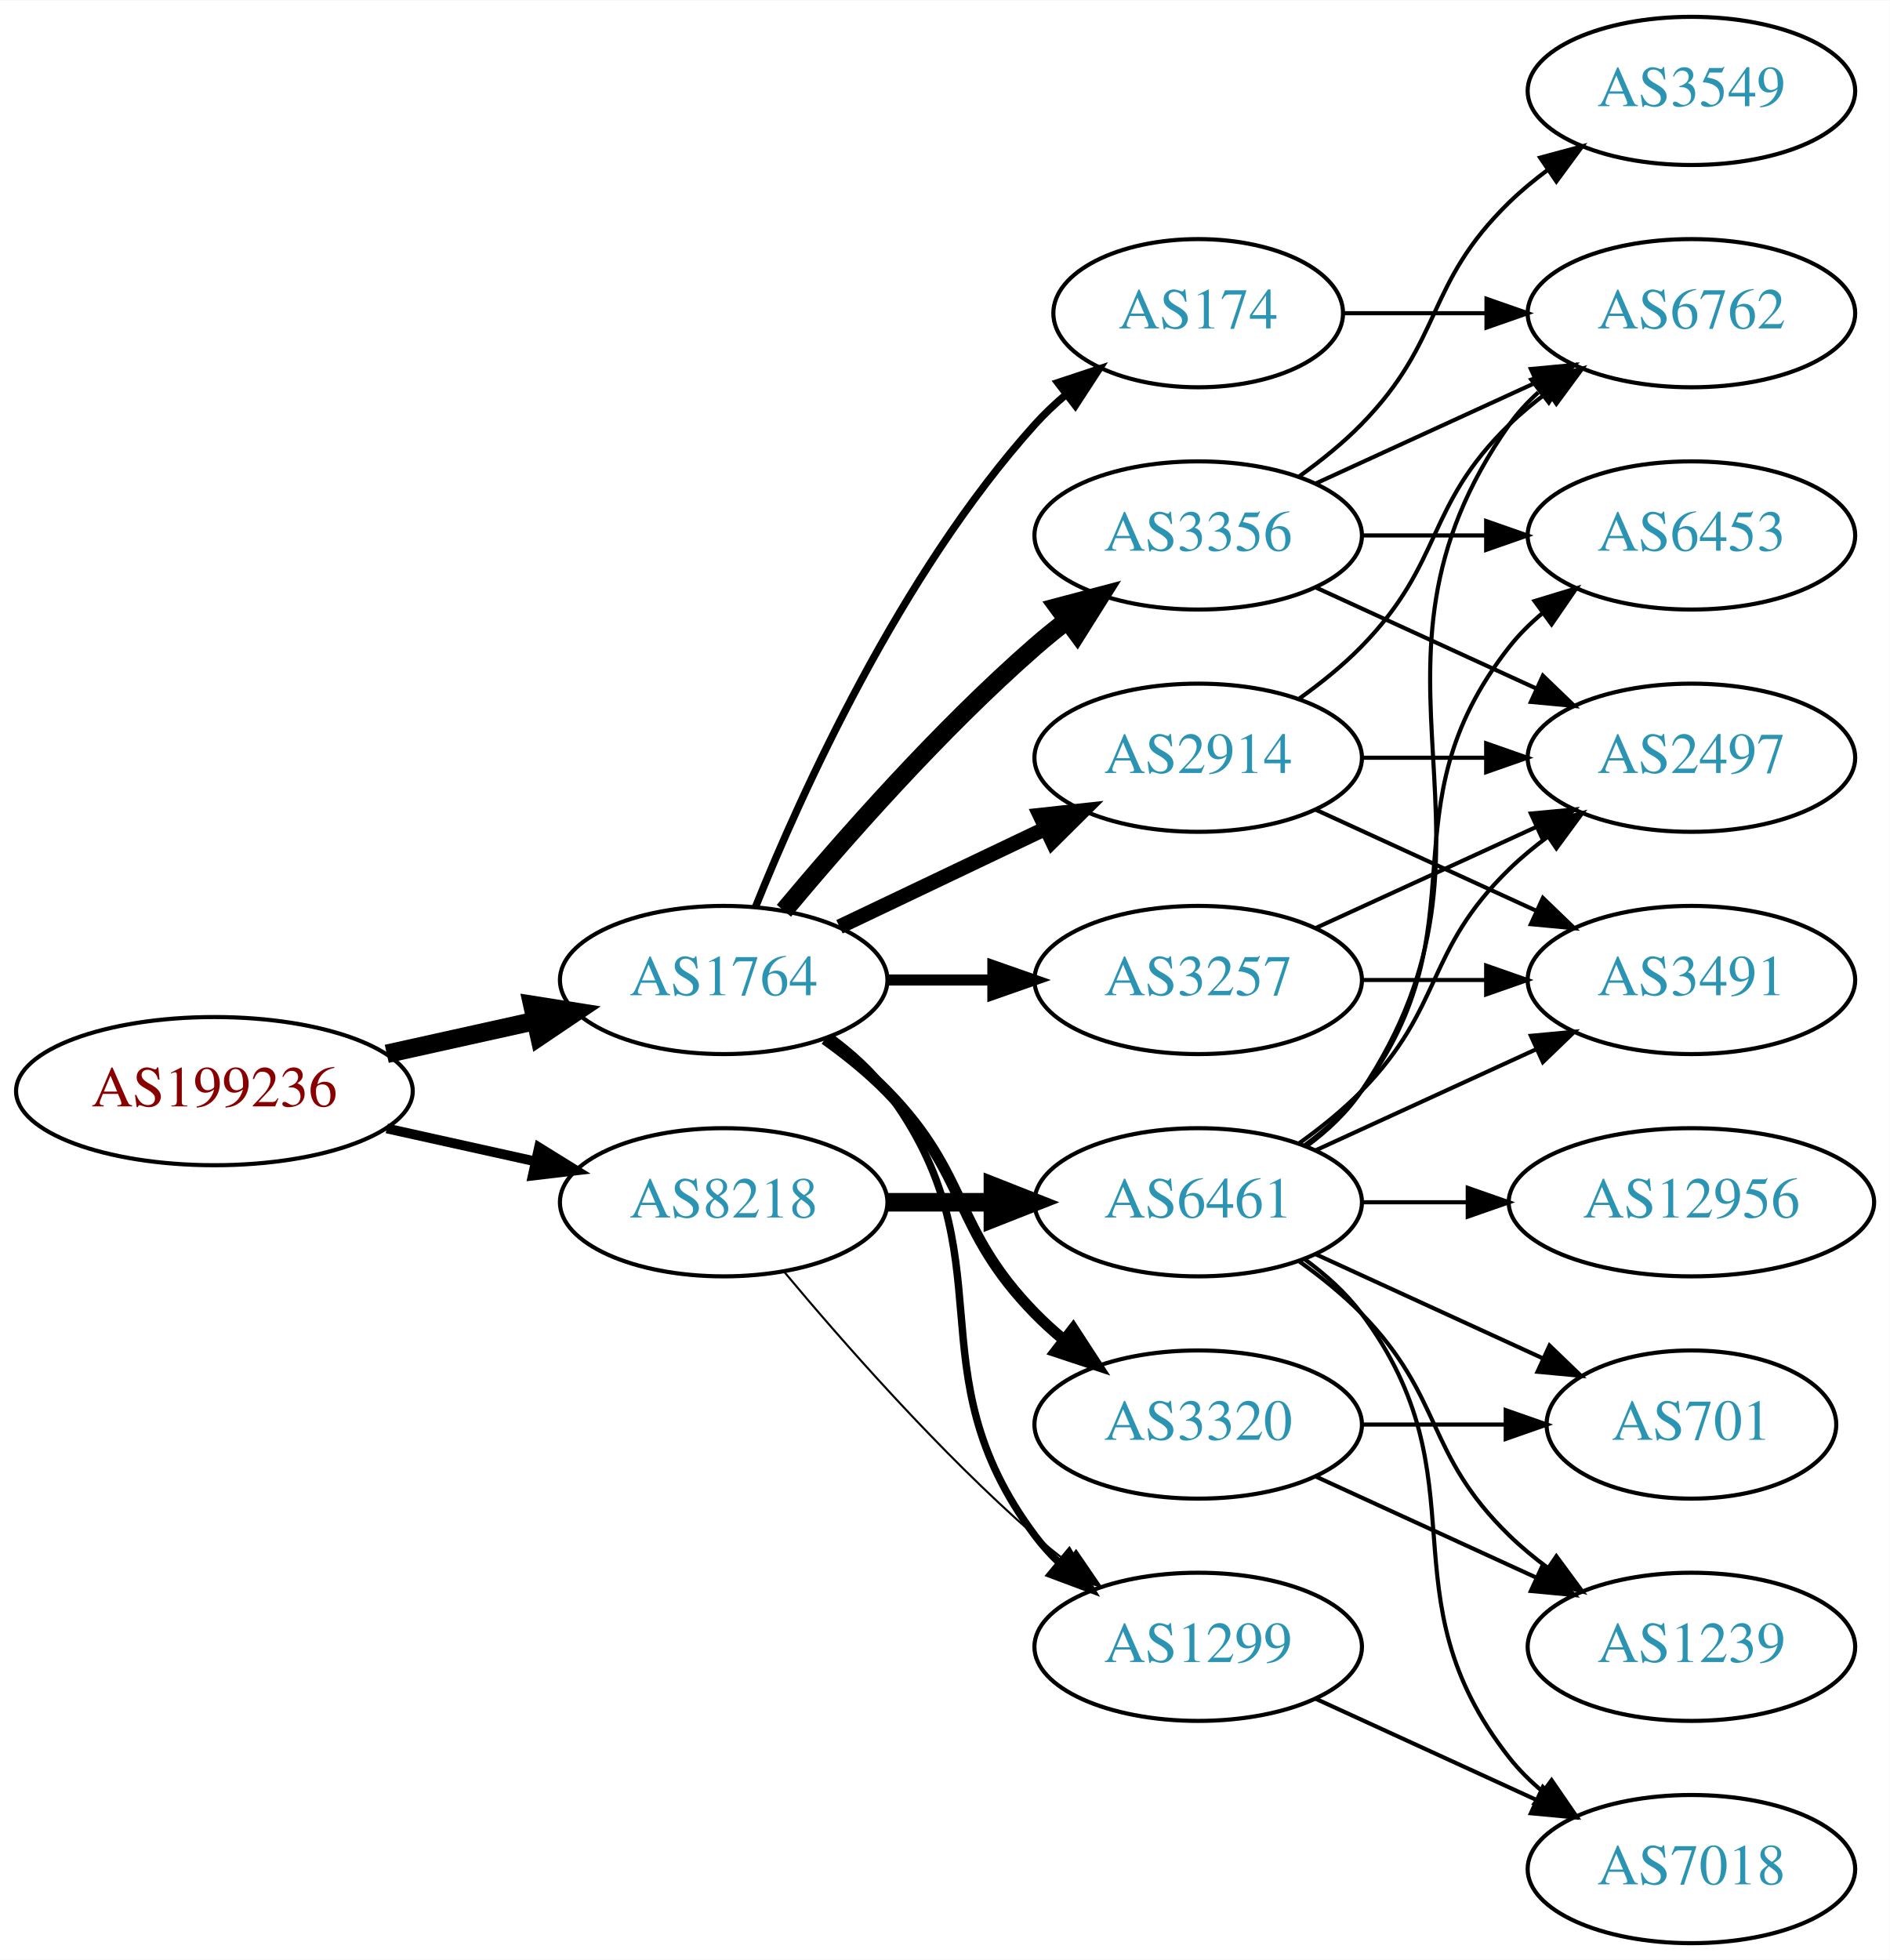
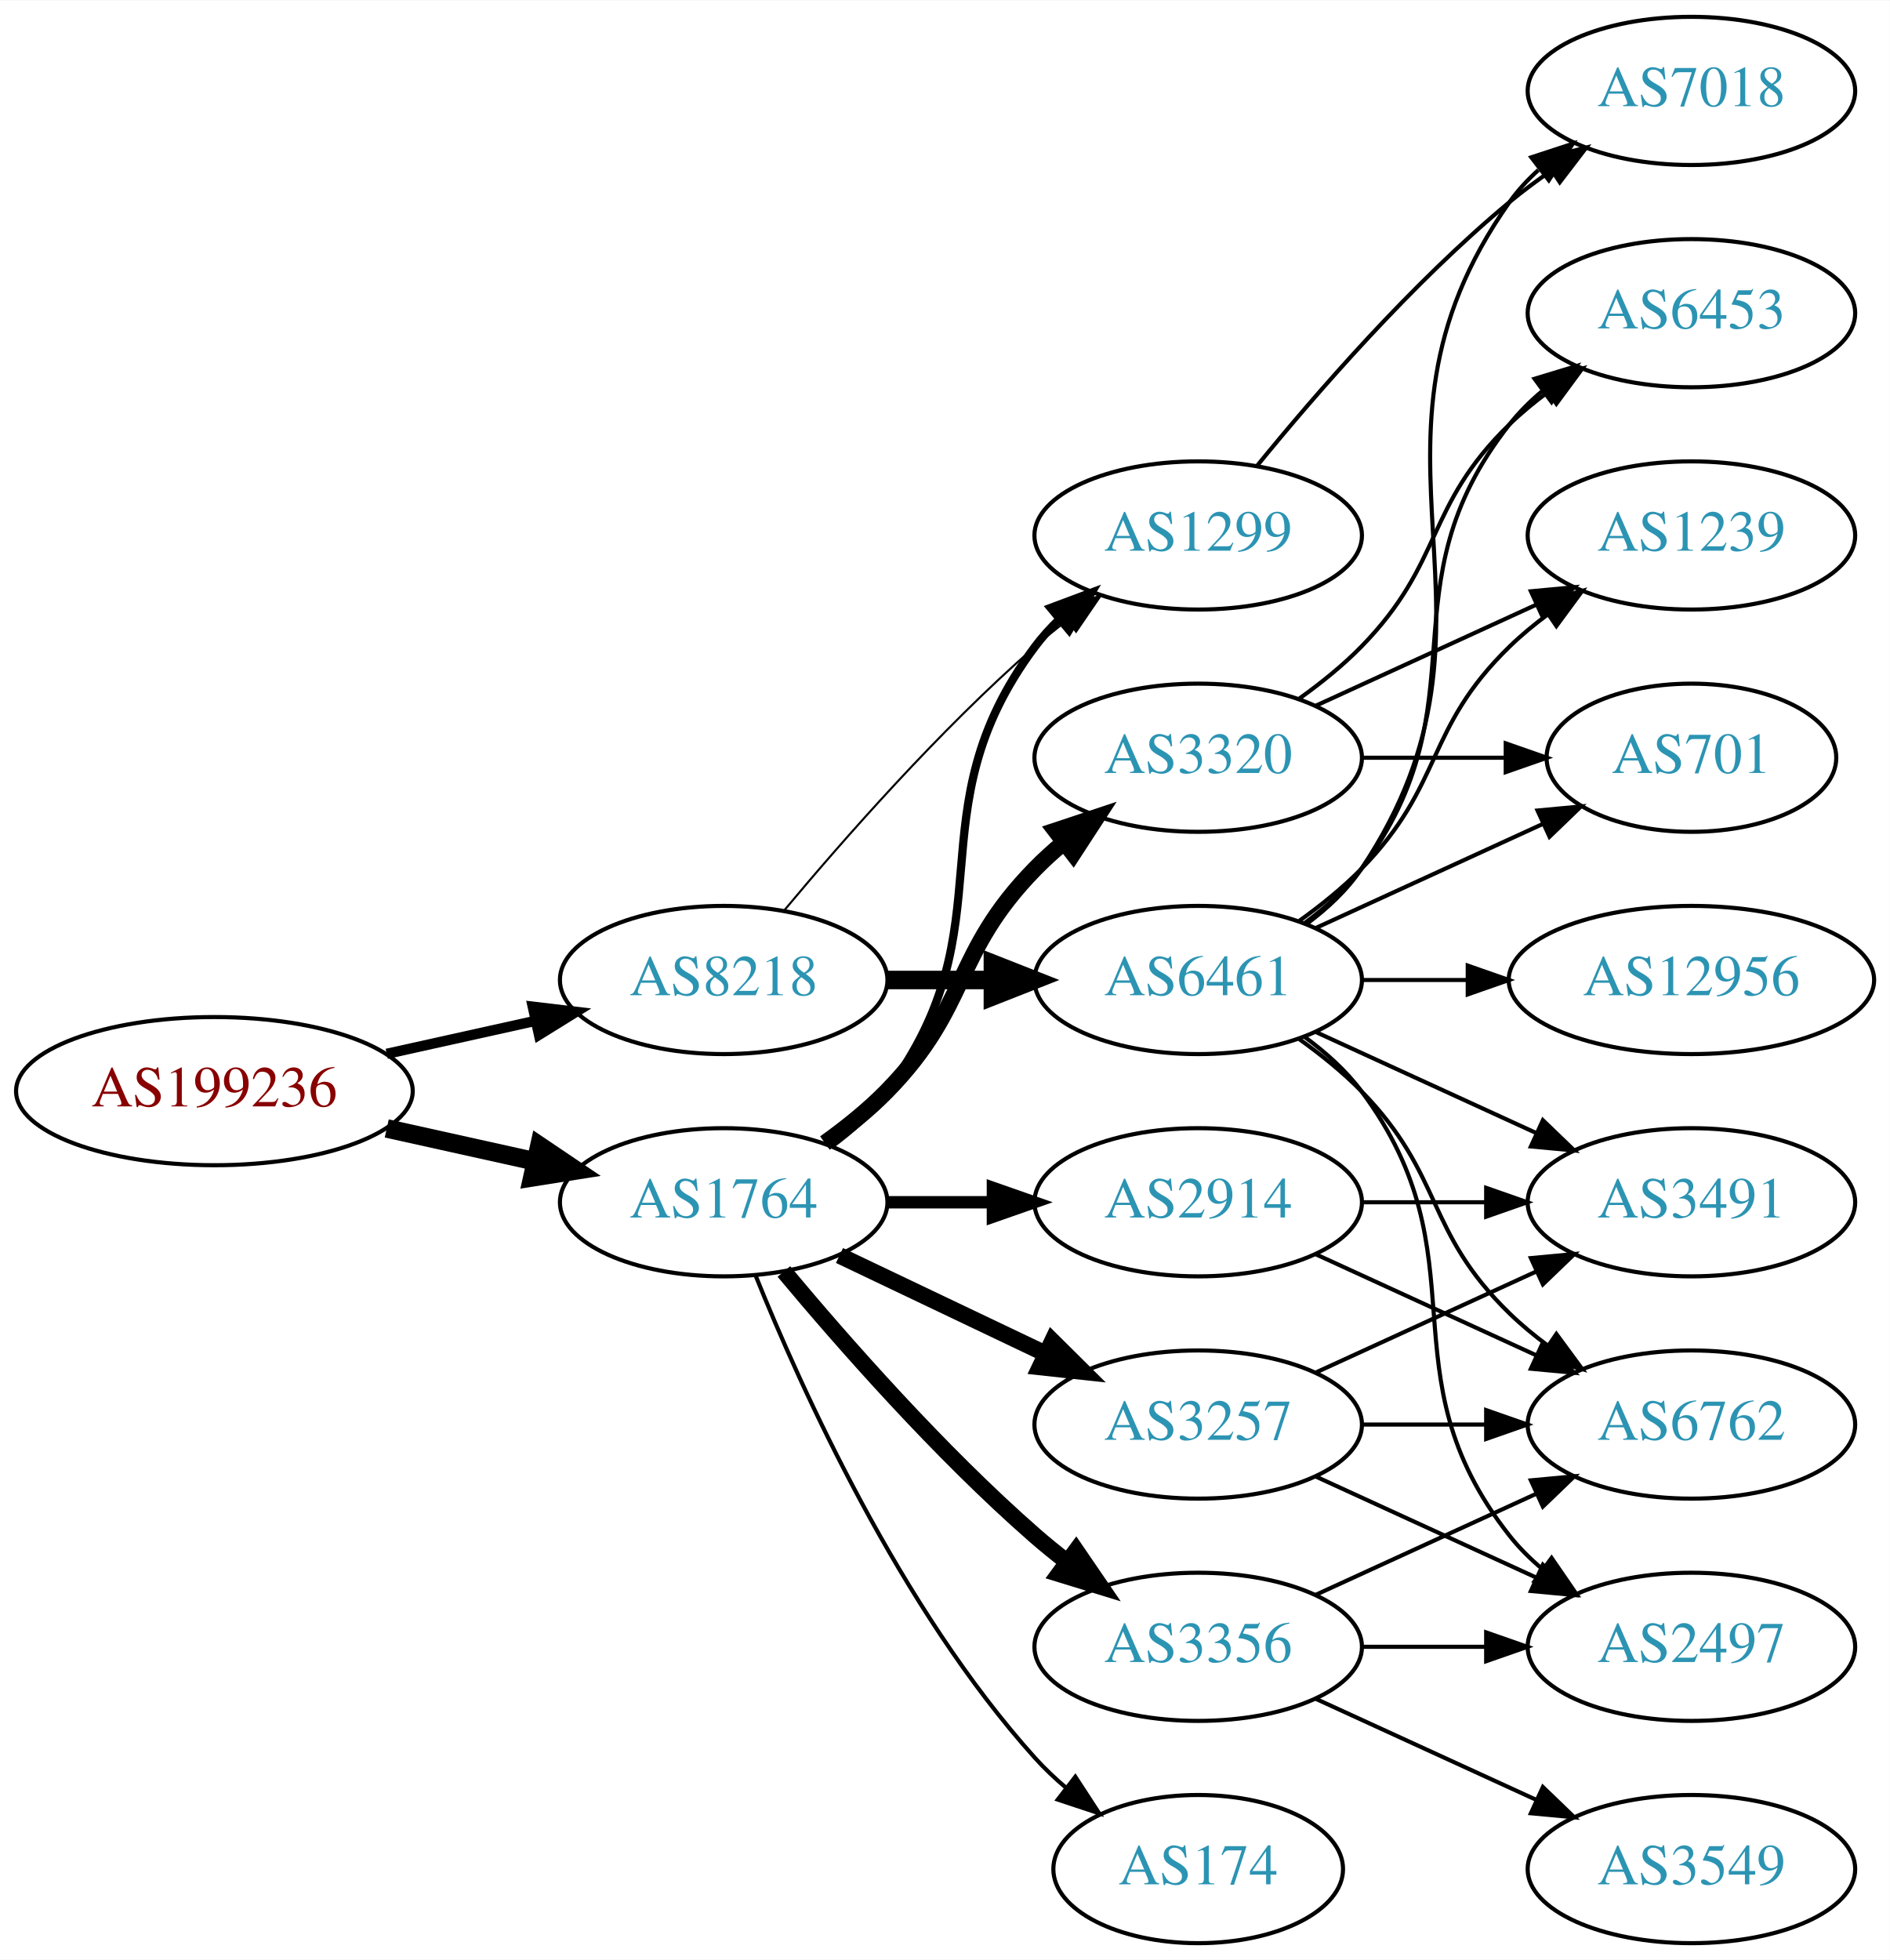
<svg xmlns="http://www.w3.org/2000/svg" xmlns:xlink="http://www.w3.org/1999/xlink" width="459pt" height="476pt" viewBox="0.00 0.00 459.17 476.00">
  <g id="graph0" class="graph" transform="scale(1 1) rotate(0) translate(4 472)">
    <polygon fill="white" stroke="none" points="-4,4 -4,-472 455.17,-472 455.17,4 -4,4" />
    <g id="node1" class="node">
      <g id="a_node1">
        <a xlink:href="/asn/199236" xlink:title="AS199236 ~ Emarsys eMarketing Systems AG [AT]">
          <ellipse fill="#ffffff" stroke="black" cx="48.096" cy="-207" rx="48.192" ry="18" />
          <text text-anchor="middle" x="48.096" y="-203.3" font-family="Times,serif" font-size="14.00" fill="#880000">AS199236</text>
        </a>
      </g>
    </g>
    <g id="node2" class="node">
      <g id="a_node2">
        <a xlink:href="/asn/1764" xlink:title="AS1764 ~ NEXTLAYER-AS [AT]">
-           <ellipse fill="#ffffff" stroke="black" cx="171.838" cy="-234" rx="39.794" ry="18" />
-           <text text-anchor="middle" x="171.838" y="-230.3" font-family="Times,serif" font-size="14.00" fill="#2c94b3">AS1764</text>
+           <ellipse fill="#ffffff" stroke="black" cx="171.838" cy="-180" rx="39.794" ry="18" />
+           <text text-anchor="middle" x="171.838" y="-176.3" font-family="Times,serif" font-size="14.00" fill="#2c94b3">AS1764</text>
        </a>
      </g>
    </g>
    <g id="edge1" class="edge">
-       <path fill="none" stroke="black" stroke-width="4.5" d="M89.973,-216.066C101.513,-218.625 114.132,-221.424 125.896,-224.033" />
-       <polygon fill="black" stroke="black" stroke-width="4.5" points="125.351,-227.945 135.967,-226.266 127.057,-220.257 125.351,-227.945" />
+       <path fill="none" stroke="black" stroke-width="4.5" d="M89.973,-197.934C101.513,-195.375 114.132,-192.576 125.896,-189.967" />
+       <polygon fill="black" stroke="black" stroke-width="4.5" points="127.057,-193.743 135.967,-187.734 125.351,-186.055 127.057,-193.743" />
    </g>
    <g id="node3" class="node">
      <g id="a_node3">
        <a xlink:href="/asn/8218" xlink:title="AS8218 ~ legacy Neotelecoms [FR]">
-           <ellipse fill="#ffffff" stroke="black" cx="171.838" cy="-180" rx="39.794" ry="18" />
-           <text text-anchor="middle" x="171.838" y="-176.3" font-family="Times,serif" font-size="14.00" fill="#2c94b3">AS8218</text>
+           <ellipse fill="#ffffff" stroke="black" cx="171.838" cy="-234" rx="39.794" ry="18" />
+           <text text-anchor="middle" x="171.838" y="-230.3" font-family="Times,serif" font-size="14.00" fill="#2c94b3">AS8218</text>
        </a>
      </g>
    </g>
    <g id="edge2" class="edge">
-       <path fill="none" stroke="black" stroke-width="2.368" d="M89.973,-197.934C101.513,-195.375 114.132,-192.576 125.896,-189.967" />
-       <polygon fill="black" stroke="black" stroke-width="2.368" points="126.962,-193.316 135.967,-187.734 125.446,-186.482 126.962,-193.316" />
+       <path fill="none" stroke="black" stroke-width="2.5" d="M89.973,-216.066C101.513,-218.625 114.132,-221.424 125.896,-224.033" />
+       <polygon fill="black" stroke="black" stroke-width="2.5" points="125.446,-227.518 135.967,-226.266 126.962,-220.684 125.446,-227.518" />
    </g>
    <g id="node4" class="node">
      <g id="a_node4">
-         <a xlink:href="/asn/174" xlink:title="AS174 ~ Cogent Communications [US]">
-           <ellipse fill="#ffffff" stroke="black" cx="287.131" cy="-396" rx="35.194" ry="18" />
-           <text text-anchor="middle" x="287.131" y="-392.3" font-family="Times,serif" font-size="14.00" fill="#2c94b3">AS174</text>
+         <a xlink:href="/asn/1299" xlink:title="AS1299 ~ Telia Carrier [EU]">
+           <ellipse fill="#ffffff" stroke="black" cx="287.131" cy="-342" rx="39.794" ry="18" />
+           <text text-anchor="middle" x="287.131" y="-338.3" font-family="Times,serif" font-size="14.00" fill="#2c94b3">AS1299</text>
        </a>
      </g>
    </g>
    <g id="edge3" class="edge">
-       <path fill="none" stroke="black" stroke-width="1.8" d="M179.586,-251.787C190.637,-279.243 214.69,-332.578 247.484,-369 249.8,-371.572 252.405,-374.03 255.14,-376.343" />
-       <polygon fill="black" stroke="black" stroke-width="1.8" points="253.006,-379.117 263.064,-382.448 257.279,-373.572 253.006,-379.117" />
+       <path fill="none" stroke="black" stroke-width="2" d="M197.769,-193.882C202.845,-197.611 207.763,-202.016 211.484,-207 241.756,-247.542 217.213,-274.458 247.484,-315 249.229,-317.336 251.236,-319.545 253.4,-321.617" />
+       <polygon fill="black" stroke="black" stroke-width="2" points="251.277,-324.405 261.2,-328.118 255.759,-319.027 251.277,-324.405" />
    </g>
    <g id="node5" class="node">
      <g id="a_node5">
-         <a xlink:href="/asn/1299" xlink:title="AS1299 ~ Telia Carrier [EU]">
+         <a xlink:href="/asn/3356" xlink:title="AS3356 ~ Level 3 Parent, LLC [US]">
          <ellipse fill="#ffffff" stroke="black" cx="287.131" cy="-72" rx="39.794" ry="18" />
-           <text text-anchor="middle" x="287.131" y="-68.3" font-family="Times,serif" font-size="14.00" fill="#2c94b3">AS1299</text>
+           <text text-anchor="middle" x="287.131" y="-68.3" font-family="Times,serif" font-size="14.00" fill="#2c94b3">AS3356</text>
        </a>
      </g>
    </g>
    <g id="edge4" class="edge">
-       <path fill="none" stroke="black" stroke-width="1.8" d="M197.769,-220.118C202.845,-216.389 207.763,-211.984 211.484,-207 241.756,-166.458 217.213,-139.542 247.484,-99 249.229,-96.664 251.236,-94.455 253.4,-92.383" />
-       <polygon fill="black" stroke="black" stroke-width="1.8" points="255.759,-94.973 261.2,-85.882 251.277,-89.595 255.759,-94.973" />
+       <path fill="none" stroke="black" stroke-width="4" d="M186.468,-163.183C200.751,-146.071 224.297,-119.255 247.484,-99 249.95,-96.846 252.589,-94.706 255.286,-92.628" />
+       <polygon fill="black" stroke="black" stroke-width="4" points="257.459,-95.375 263.44,-86.63 253.311,-89.736 257.459,-95.375" />
    </g>
    <g id="node6" class="node">
      <g id="a_node6">
-         <a xlink:href="/asn/3356" xlink:title="AS3356 ~ Level 3 Parent, LLC [US]">
-           <ellipse fill="#ffffff" stroke="black" cx="287.131" cy="-342" rx="39.794" ry="18" />
-           <text text-anchor="middle" x="287.131" y="-338.3" font-family="Times,serif" font-size="14.00" fill="#2c94b3">AS3356</text>
+         <a xlink:href="/asn/2914" xlink:title="AS2914 ~ NTT America, Inc. [US]">
+           <ellipse fill="#ffffff" stroke="black" cx="287.131" cy="-180" rx="39.794" ry="18" />
+           <text text-anchor="middle" x="287.131" y="-176.3" font-family="Times,serif" font-size="14.00" fill="#2c94b3">AS2914</text>
        </a>
      </g>
    </g>
    <g id="edge5" class="edge">
-       <path fill="none" stroke="black" stroke-width="4.5" d="M186.468,-250.817C200.751,-267.929 224.297,-294.745 247.484,-315 249.95,-317.154 252.589,-319.294 255.286,-321.372" />
-       <polygon fill="black" stroke="black" stroke-width="4.5" points="253.052,-324.616 263.44,-327.37 257.718,-318.273 253.052,-324.616" />
+       <path fill="none" stroke="black" stroke-width="3" d="M211.51,-180C219.713,-180 228.477,-180 237.009,-180" />
+       <polygon fill="black" stroke="black" stroke-width="3" points="237.248,-183.5 247.248,-180 237.248,-176.5 237.248,-183.5" />
    </g>
    <g id="node7" class="node">
      <g id="a_node7">
-         <a xlink:href="/asn/3257" xlink:title="AS3257 ~ GTT [DE]">
-           <ellipse fill="#ffffff" stroke="black" cx="287.131" cy="-234" rx="39.794" ry="18" />
-           <text text-anchor="middle" x="287.131" y="-230.3" font-family="Times,serif" font-size="14.00" fill="#2c94b3">AS3257</text>
+         <a xlink:href="/asn/3320" xlink:title="AS3320 ~ DTAG [DE]">
+           <ellipse fill="#ffffff" stroke="black" cx="287.131" cy="-288" rx="39.794" ry="18" />
+           <text text-anchor="middle" x="287.131" y="-284.3" font-family="Times,serif" font-size="14.00" fill="#2c94b3">AS3320</text>
        </a>
      </g>
    </g>
    <g id="edge6" class="edge">
-       <path fill="none" stroke="black" stroke-width="2.7" d="M211.51,-234C219.713,-234 228.477,-234 237.009,-234" />
-       <polygon fill="black" stroke="black" stroke-width="2.7" points="237.248,-237.5 247.248,-234 237.248,-230.5 237.248,-237.5" />
+       <path fill="none" stroke="black" stroke-width="4" d="M196.432,-194.389C201.688,-198.148 207.02,-202.437 211.484,-207 231.657,-227.617 227.312,-240.383 247.484,-261 249.577,-263.139 251.861,-265.218 254.237,-267.21" />
+       <polygon fill="black" stroke="black" stroke-width="4" points="252.481,-270.275 262.537,-273.611 256.756,-264.732 252.481,-270.275" />
    </g>
    <g id="node8" class="node">
      <g id="a_node8">
-         <a xlink:href="/asn/2914" xlink:title="AS2914 ~ NTT America, Inc. [US]">
-           <ellipse fill="#ffffff" stroke="black" cx="287.131" cy="-288" rx="39.794" ry="18" />
-           <text text-anchor="middle" x="287.131" y="-284.3" font-family="Times,serif" font-size="14.00" fill="#2c94b3">AS2914</text>
+         <a xlink:href="/asn/3257" xlink:title="AS3257 ~ GTT [DE]">
+           <ellipse fill="#ffffff" stroke="black" cx="287.131" cy="-126" rx="39.794" ry="18" />
+           <text text-anchor="middle" x="287.131" y="-122.3" font-family="Times,serif" font-size="14.00" fill="#2c94b3">AS3257</text>
        </a>
      </g>
    </g>
    <g id="edge7" class="edge">
-       <path fill="none" stroke="black" stroke-width="3.6" d="M199.974,-246.934C214.968,-254.081 233.789,-263.052 250.013,-270.785" />
-       <polygon fill="black" stroke="black" stroke-width="3.6" points="248.683,-274.028 259.216,-275.171 251.695,-267.709 248.683,-274.028" />
+       <path fill="none" stroke="black" stroke-width="4" d="M199.974,-167.066C214.968,-159.919 233.789,-150.948 250.013,-143.215" />
+       <polygon fill="black" stroke="black" stroke-width="4" points="251.695,-146.291 259.216,-138.829 248.683,-139.972 251.695,-146.291" />
    </g>
    <g id="node9" class="node">
      <g id="a_node9">
-         <a xlink:href="/asn/3320" xlink:title="AS3320 ~ DTAG [DE]">
-           <ellipse fill="#ffffff" stroke="black" cx="287.131" cy="-126" rx="39.794" ry="18" />
-           <text text-anchor="middle" x="287.131" y="-122.3" font-family="Times,serif" font-size="14.00" fill="#2c94b3">AS3320</text>
+         <a xlink:href="/asn/174" xlink:title="AS174 ~ Cogent Communications [US]">
+           <ellipse fill="#ffffff" stroke="black" cx="287.131" cy="-18" rx="35.194" ry="18" />
+           <text text-anchor="middle" x="287.131" y="-14.3" font-family="Times,serif" font-size="14.00" fill="#2c94b3">AS174</text>
        </a>
      </g>
    </g>
    <g id="edge8" class="edge">
-       <path fill="none" stroke="black" stroke-width="2.7" d="M196.432,-219.611C201.688,-215.852 207.02,-211.563 211.484,-207 231.657,-186.383 227.312,-173.617 247.484,-153 249.577,-150.861 251.861,-148.782 254.237,-146.79" />
-       <polygon fill="black" stroke="black" stroke-width="2.7" points="256.756,-149.268 262.537,-140.389 252.481,-143.725 256.756,-149.268" />
-     </g>
-     <g id="edge23" class="edge">
-       <path fill="none" stroke="black" stroke-width="0.5" d="M186.468,-163.183C200.751,-146.071 224.297,-119.255 247.484,-99 249.95,-96.846 252.589,-94.706 255.286,-92.628" />
-       <polygon fill="black" stroke="black" stroke-width="0.5" points="257.459,-95.375 263.44,-86.63 253.311,-89.736 257.459,-95.375" />
+       <path fill="none" stroke="black" d="M179.586,-162.213C190.637,-134.757 214.69,-81.422 247.484,-45 249.8,-42.428 252.405,-39.969 255.14,-37.657" />
+       <polygon fill="black" stroke="black" points="257.279,-40.428 263.064,-31.552 253.006,-34.883 257.279,-40.428" />
+     </g>
+     <g id="edge22" class="edge">
+       <path fill="none" stroke="black" stroke-width="0.5" d="M186.468,-250.817C200.751,-267.929 224.297,-294.745 247.484,-315 249.95,-317.154 252.589,-319.294 255.286,-321.372" />
+       <polygon fill="black" stroke="black" stroke-width="0.5" points="253.311,-324.264 263.44,-327.37 257.459,-318.625 253.311,-324.264" />
    </g>
    <g id="node18" class="node">
      <g id="a_node18">
        <a xlink:href="/asn/6461" xlink:title="AS6461 ~ Zayo Bandwidth [US]">
-           <ellipse fill="#ffffff" stroke="black" cx="287.131" cy="-180" rx="39.794" ry="18" />
-           <text text-anchor="middle" x="287.131" y="-176.3" font-family="Times,serif" font-size="14.00" fill="#2c94b3">AS6461</text>
-         </a>
-       </g>
-     </g>
-     <g id="edge22" class="edge">
-       <path fill="none" stroke="black" stroke-width="4.5" d="M211.51,-180C219.713,-180 228.477,-180 237.009,-180" />
-       <polygon fill="black" stroke="black" stroke-width="4.5" points="237.248,-183.938 247.248,-180 237.248,-176.063 237.248,-183.938" />
+           <ellipse fill="#ffffff" stroke="black" cx="287.131" cy="-234" rx="39.794" ry="18" />
+           <text text-anchor="middle" x="287.131" y="-230.3" font-family="Times,serif" font-size="14.00" fill="#2c94b3">AS6461</text>
+         </a>
+       </g>
+     </g>
+     <g id="edge21" class="edge">
+       <path fill="none" stroke="black" stroke-width="4.5" d="M211.51,-234C219.713,-234 228.477,-234 237.009,-234" />
+       <polygon fill="black" stroke="black" stroke-width="4.5" points="237.248,-237.938 247.248,-234 237.248,-230.063 237.248,-237.938" />
+     </g>
+     <g id="node17" class="node">
+       <g id="a_node17">
+         <a xlink:href="/asn/7018" xlink:title="AS7018 ~ AT&amp;T Services, Inc. [US]">
+           <ellipse fill="#ffffff" stroke="black" cx="406.973" cy="-450" rx="39.794" ry="18" />
+           <text text-anchor="middle" x="406.973" y="-446.3" font-family="Times,serif" font-size="14.00" fill="#2c94b3">AS7018</text>
+         </a>
+       </g>
+     </g>
+     <g id="edge20" class="edge">
+       <path fill="none" stroke="black" d="M301.55,-359.065C315.665,-376.375 339.079,-403.345 362.777,-423 365.994,-425.668 369.494,-428.27 373.065,-430.741" />
+       <polygon fill="black" stroke="black" points="371.143,-433.666 381.421,-436.236 374.988,-427.817 371.143,-433.666" />
+     </g>
+     <g id="node10" class="node">
+       <g id="a_node10">
+         <a xlink:href="/asn/6762" xlink:title="AS6762 ~ TELECOM ITALIA SPARKLE S.p.A. [IT]">
+           <ellipse fill="#ffffff" stroke="black" cx="406.973" cy="-126" rx="39.794" ry="18" />
+           <text text-anchor="middle" x="406.973" y="-122.3" font-family="Times,serif" font-size="14.00" fill="#2c94b3">AS6762</text>
+         </a>
+       </g>
+     </g>
+     <g id="edge9" class="edge">
+       <path fill="none" stroke="black" d="M315.76,-84.661C331.717,-91.973 351.987,-101.261 369.27,-109.181" />
+       <polygon fill="black" stroke="black" points="367.969,-112.435 378.518,-113.419 370.885,-106.071 367.969,-112.435" />
+     </g>
+     <g id="node11" class="node">
+       <g id="a_node11">
+         <a xlink:href="/asn/2497" xlink:title="AS2497 ~ Internet Initiative Japan Inc. [JP]">
+           <ellipse fill="#ffffff" stroke="black" cx="406.973" cy="-72" rx="39.794" ry="18" />
+           <text text-anchor="middle" x="406.973" y="-68.3" font-family="Times,serif" font-size="14.00" fill="#2c94b3">AS2497</text>
+         </a>
+       </g>
+     </g>
+     <g id="edge10" class="edge">
+       <path fill="none" stroke="black" d="M327.044,-72C336.597,-72 346.947,-72 356.909,-72" />
+       <polygon fill="black" stroke="black" points="357.102,-75.5 367.102,-72 357.102,-68.5 357.102,-75.5" />
+     </g>
+     <g id="node12" class="node">
+       <g id="a_node12">
+         <a xlink:href="/asn/3549" xlink:title="AS3549 ~ Level 3 Parent, LLC [US]">
+           <ellipse fill="#ffffff" stroke="black" cx="406.973" cy="-18" rx="39.794" ry="18" />
+           <text text-anchor="middle" x="406.973" y="-14.3" font-family="Times,serif" font-size="14.00" fill="#2c94b3">AS3549</text>
+         </a>
+       </g>
+     </g>
+     <g id="edge11" class="edge">
+       <path fill="none" stroke="black" d="M315.76,-59.339C331.717,-52.027 351.987,-42.739 369.27,-34.819" />
+       <polygon fill="black" stroke="black" points="370.885,-37.929 378.518,-30.581 367.969,-31.565 370.885,-37.929" />
+     </g>
+     <g id="edge19" class="edge">
+       <path fill="none" stroke="black" d="M315.76,-167.339C331.717,-160.027 351.987,-150.739 369.27,-142.819" />
+       <polygon fill="black" stroke="black" points="370.885,-145.929 378.518,-138.581 367.969,-139.565 370.885,-145.929" />
+     </g>
+     <g id="node16" class="node">
+       <g id="a_node16">
+         <a xlink:href="/asn/3491" xlink:title="AS3491 ~ PCCW Global, Inc. [US]">
+           <ellipse fill="#ffffff" stroke="black" cx="406.973" cy="-180" rx="39.794" ry="18" />
+           <text text-anchor="middle" x="406.973" y="-176.3" font-family="Times,serif" font-size="14.00" fill="#2c94b3">AS3491</text>
+         </a>
+       </g>
+     </g>
+     <g id="edge18" class="edge">
+       <path fill="none" stroke="black" d="M327.044,-180C336.597,-180 346.947,-180 356.909,-180" />
+       <polygon fill="black" stroke="black" points="357.102,-183.5 367.102,-180 357.102,-176.5 357.102,-183.5" />
    </g>
    <g id="node13" class="node">
      <g id="a_node13">
-         <a xlink:href="/asn/6762" xlink:title="AS6762 ~ TELECOM ITALIA SPARKLE S.p.A. [IT]">
-           <ellipse fill="#ffffff" stroke="black" cx="406.973" cy="-396" rx="39.794" ry="18" />
-           <text text-anchor="middle" x="406.973" y="-392.3" font-family="Times,serif" font-size="14.00" fill="#2c94b3">AS6762</text>
-         </a>
-       </g>
-     </g>
-     <g id="edge21" class="edge">
-       <path fill="none" stroke="black" d="M322.533,-396C333.357,-396 345.524,-396 357.151,-396" />
-       <polygon fill="black" stroke="black" points="357.182,-399.5 367.182,-396 357.182,-392.5 357.182,-399.5" />
+         <a xlink:href="/asn/1239" xlink:title="AS1239 ~ Sprint [US]">
+           <ellipse fill="#ffffff" stroke="black" cx="406.973" cy="-342" rx="39.794" ry="18" />
+           <text text-anchor="middle" x="406.973" y="-338.3" font-family="Times,serif" font-size="14.00" fill="#2c94b3">AS1239</text>
+         </a>
+       </g>
+     </g>
+     <g id="edge12" class="edge">
+       <path fill="none" stroke="black" d="M315.76,-300.661C331.717,-307.973 351.987,-317.261 369.27,-325.181" />
+       <polygon fill="black" stroke="black" points="367.969,-328.435 378.518,-329.419 370.885,-322.071 367.969,-328.435" />
    </g>
    <g id="node14" class="node">
      <g id="a_node14">
-         <a xlink:href="/asn/7018" xlink:title="AS7018 ~ AT&amp;T Services, Inc. [US]">
-           <ellipse fill="#ffffff" stroke="black" cx="406.973" cy="-18" rx="39.794" ry="18" />
-           <text text-anchor="middle" x="406.973" y="-14.3" font-family="Times,serif" font-size="14.00" fill="#2c94b3">AS7018</text>
+         <a xlink:href="/asn/701" xlink:title="AS701 ~ UUNET [US]">
+           <ellipse fill="#ffffff" stroke="black" cx="406.973" cy="-288" rx="35.194" ry="18" />
+           <text text-anchor="middle" x="406.973" y="-284.3" font-family="Times,serif" font-size="14.00" fill="#2c94b3">AS701</text>
        </a>
      </g>
    </g>
    <g id="edge13" class="edge">
-       <path fill="none" stroke="black" d="M315.76,-59.339C331.717,-52.027 351.987,-42.739 369.27,-34.819" />
-       <polygon fill="black" stroke="black" points="370.885,-37.929 378.518,-30.581 367.969,-31.565 370.885,-37.929" />
-     </g>
-     <g id="node10" class="node">
-       <g id="a_node10">
-         <a xlink:href="/asn/3549" xlink:title="AS3549 ~ Level 3 Parent, LLC [US]">
-           <ellipse fill="#ffffff" stroke="black" cx="406.973" cy="-450" rx="39.794" ry="18" />
-           <text text-anchor="middle" x="406.973" y="-446.3" font-family="Times,serif" font-size="14.00" fill="#2c94b3">AS3549</text>
-         </a>
-       </g>
-     </g>
-     <g id="edge9" class="edge">
-       <path fill="none" stroke="black" d="M311.725,-356.389C316.981,-360.148 322.313,-364.437 326.777,-369 346.95,-389.617 342.084,-402.906 362.777,-423 365.623,-425.763 368.796,-428.386 372.096,-430.834" />
-       <polygon fill="black" stroke="black" points="370.213,-433.786 380.444,-436.538 374.162,-428.006 370.213,-433.786" />
-     </g>
-     <g id="node11" class="node">
-       <g id="a_node11">
-         <a xlink:href="/asn/6453" xlink:title="AS6453 ~ TATA COMMUNICATIONS (AMERICA) INC [US]">
-           <ellipse fill="#ffffff" stroke="black" cx="406.973" cy="-342" rx="39.794" ry="18" />
-           <text text-anchor="middle" x="406.973" y="-338.3" font-family="Times,serif" font-size="14.00" fill="#2c94b3">AS6453</text>
-         </a>
-       </g>
-     </g>
-     <g id="edge10" class="edge">
-       <path fill="none" stroke="black" d="M327.044,-342C336.597,-342 346.947,-342 356.909,-342" />
-       <polygon fill="black" stroke="black" points="357.102,-345.5 367.102,-342 357.102,-338.5 357.102,-345.5" />
-     </g>
-     <g id="node12" class="node">
-       <g id="a_node12">
-         <a xlink:href="/asn/2497" xlink:title="AS2497 ~ Internet Initiative Japan Inc. [JP]">
-           <ellipse fill="#ffffff" stroke="black" cx="406.973" cy="-288" rx="39.794" ry="18" />
-           <text text-anchor="middle" x="406.973" y="-284.3" font-family="Times,serif" font-size="14.00" fill="#2c94b3">AS2497</text>
-         </a>
-       </g>
-     </g>
-     <g id="edge11" class="edge">
-       <path fill="none" stroke="black" d="M315.76,-329.339C331.717,-322.027 351.987,-312.739 369.27,-304.819" />
-       <polygon fill="black" stroke="black" points="370.885,-307.929 378.518,-300.581 367.969,-301.565 370.885,-307.929" />
-     </g>
-     <g id="edge12" class="edge">
-       <path fill="none" stroke="black" d="M315.76,-354.661C331.717,-361.973 351.987,-371.261 369.27,-379.181" />
-       <polygon fill="black" stroke="black" points="367.969,-382.435 378.518,-383.419 370.885,-376.071 367.969,-382.435" />
-     </g>
-     <g id="edge15" class="edge">
-       <path fill="none" stroke="black" d="M315.76,-246.661C331.717,-253.973 351.987,-263.261 369.27,-271.181" />
-       <polygon fill="black" stroke="black" points="367.969,-274.435 378.518,-275.419 370.885,-268.071 367.969,-274.435" />
+       <path fill="none" stroke="black" d="M327.044,-288C338.13,-288 350.29,-288 361.672,-288" />
+       <polygon fill="black" stroke="black" points="361.854,-291.5 371.854,-288 361.854,-284.5 361.854,-291.5" />
    </g>
    <g id="node15" class="node">
      <g id="a_node15">
-         <a xlink:href="/asn/3491" xlink:title="AS3491 ~ PCCW Global, Inc. [US]">
-           <ellipse fill="#ffffff" stroke="black" cx="406.973" cy="-234" rx="39.794" ry="18" />
-           <text text-anchor="middle" x="406.973" y="-230.3" font-family="Times,serif" font-size="14.00" fill="#2c94b3">AS3491</text>
+         <a xlink:href="/asn/6453" xlink:title="AS6453 ~ TATA COMMUNICATIONS (AMERICA) INC [US]">
+           <ellipse fill="#ffffff" stroke="black" cx="406.973" cy="-396" rx="39.794" ry="18" />
+           <text text-anchor="middle" x="406.973" y="-392.3" font-family="Times,serif" font-size="14.00" fill="#2c94b3">AS6453</text>
        </a>
      </g>
    </g>
    <g id="edge14" class="edge">
-       <path fill="none" stroke="black" d="M327.044,-234C336.597,-234 346.947,-234 356.909,-234" />
-       <polygon fill="black" stroke="black" points="357.102,-237.5 367.102,-234 357.102,-230.5 357.102,-237.5" />
-     </g>
-     <g id="edge18" class="edge">
-       <path fill="none" stroke="black" d="M327.044,-288C336.597,-288 346.947,-288 356.909,-288" />
-       <polygon fill="black" stroke="black" points="357.102,-291.5 367.102,-288 357.102,-284.5 357.102,-291.5" />
-     </g>
-     <g id="edge20" class="edge">
      <path fill="none" stroke="black" d="M311.725,-302.389C316.981,-306.148 322.313,-310.437 326.777,-315 346.95,-335.617 342.084,-348.906 362.777,-369 365.623,-371.763 368.796,-374.386 372.096,-376.834" />
      <polygon fill="black" stroke="black" points="370.213,-379.786 380.444,-382.538 374.162,-374.006 370.213,-379.786" />
    </g>
-     <g id="edge19" class="edge">
-       <path fill="none" stroke="black" d="M315.76,-275.339C331.717,-268.027 351.987,-258.739 369.27,-250.819" />
-       <polygon fill="black" stroke="black" points="370.885,-253.929 378.518,-246.581 367.969,-247.565 370.885,-253.929" />
-     </g>
-     <g id="node16" class="node">
-       <g id="a_node16">
-         <a xlink:href="/asn/1239" xlink:title="AS1239 ~ Sprint [US]">
-           <ellipse fill="#ffffff" stroke="black" cx="406.973" cy="-72" rx="39.794" ry="18" />
-           <text text-anchor="middle" x="406.973" y="-68.3" font-family="Times,serif" font-size="14.00" fill="#2c94b3">AS1239</text>
-         </a>
-       </g>
-     </g>
    <g id="edge16" class="edge">
+       <path fill="none" stroke="black" d="M327.044,-126C336.597,-126 346.947,-126 356.909,-126" />
+       <polygon fill="black" stroke="black" points="357.102,-129.5 367.102,-126 357.102,-122.5 357.102,-129.5" />
+     </g>
+     <g id="edge17" class="edge">
      <path fill="none" stroke="black" d="M315.76,-113.339C331.717,-106.027 351.987,-96.739 369.27,-88.819" />
      <polygon fill="black" stroke="black" points="370.885,-91.929 378.518,-84.581 367.969,-85.565 370.885,-91.929" />
    </g>
-     <g id="node17" class="node">
-       <g id="a_node17">
-         <a xlink:href="/asn/701" xlink:title="AS701 ~ UUNET [US]">
-           <ellipse fill="#ffffff" stroke="black" cx="406.973" cy="-126" rx="35.194" ry="18" />
-           <text text-anchor="middle" x="406.973" y="-122.3" font-family="Times,serif" font-size="14.00" fill="#2c94b3">AS701</text>
-         </a>
-       </g>
-     </g>
-     <g id="edge17" class="edge">
-       <path fill="none" stroke="black" d="M327.044,-126C338.13,-126 350.29,-126 361.672,-126" />
-       <polygon fill="black" stroke="black" points="361.854,-129.5 371.854,-126 361.854,-122.5 361.854,-129.5" />
-     </g>
-     <g id="edge31" class="edge">
-       <path fill="none" stroke="black" d="M313.062,-193.882C318.138,-197.611 323.056,-202.016 326.777,-207 357.049,-247.542 331.479,-275.246 362.777,-315 365.102,-317.953 367.846,-320.67 370.805,-323.147" />
-       <polygon fill="black" stroke="black" points="368.865,-326.064 379.002,-329.145 372.998,-320.415 368.865,-326.064" />
+     <g id="edge15" class="edge">
+       <path fill="none" stroke="black" d="M315.76,-138.661C331.717,-145.973 351.987,-155.261 369.27,-163.181" />
+       <polygon fill="black" stroke="black" points="367.969,-166.435 378.518,-167.419 370.885,-160.071 367.969,-166.435" />
+     </g>
+     <g id="edge24" class="edge">
+       <path fill="none" stroke="black" d="M311.725,-219.611C316.981,-215.852 322.313,-211.563 326.777,-207 346.95,-186.383 342.084,-173.094 362.777,-153 365.623,-150.237 368.796,-147.614 372.096,-145.166" />
+       <polygon fill="black" stroke="black" points="374.162,-147.994 380.444,-139.462 370.213,-142.214 374.162,-147.994" />
+     </g>
+     <g id="edge23" class="edge">
+       <path fill="none" stroke="black" d="M313.062,-220.118C318.138,-216.389 323.056,-211.984 326.777,-207 357.049,-166.458 331.479,-138.754 362.777,-99 365.102,-96.047 367.846,-93.33 370.805,-90.853" />
+       <polygon fill="black" stroke="black" points="372.998,-93.585 379.002,-84.855 368.865,-87.936 372.998,-93.585" />
+     </g>
+     <g id="edge28" class="edge">
+       <path fill="none" stroke="black" d="M311.725,-248.389C316.981,-252.148 322.313,-256.437 326.777,-261 346.95,-281.617 342.084,-294.906 362.777,-315 365.623,-317.763 368.796,-320.386 372.096,-322.834" />
+       <polygon fill="black" stroke="black" points="370.213,-325.786 380.444,-328.538 374.162,-320.006 370.213,-325.786" />
    </g>
    <g id="edge27" class="edge">
-       <path fill="none" stroke="black" d="M311.725,-194.389C316.981,-198.148 322.313,-202.437 326.777,-207 346.95,-227.617 342.084,-240.906 362.777,-261 365.623,-263.763 368.796,-266.386 372.096,-268.834" />
-       <polygon fill="black" stroke="black" points="370.213,-271.786 380.444,-274.538 374.162,-266.006 370.213,-271.786" />
+       <path fill="none" stroke="black" d="M315.76,-246.661C332.176,-254.183 353.158,-263.798 370.754,-271.861" />
+       <polygon fill="black" stroke="black" points="369.583,-275.174 380.132,-276.158 372.499,-268.811 369.583,-275.174" />
    </g>
    <g id="edge30" class="edge">
-       <path fill="none" stroke="black" d="M313.45,-193.607C318.506,-197.351 323.318,-201.831 326.777,-207 367.802,-268.294 320.198,-308.775 362.777,-369 364.769,-371.816 367.156,-374.401 369.772,-376.76" />
-       <polygon fill="black" stroke="black" points="368.071,-379.865 378.14,-383.162 372.324,-374.306 368.071,-379.865" />
+       <path fill="none" stroke="black" d="M313.062,-247.882C318.138,-251.611 323.056,-256.016 326.777,-261 357.049,-301.542 331.479,-329.246 362.777,-369 365.102,-371.953 367.846,-374.67 370.805,-377.147" />
+       <polygon fill="black" stroke="black" points="368.865,-380.064 379.002,-383.145 372.998,-374.415 368.865,-380.064" />
    </g>
    <g id="edge25" class="edge">
-       <path fill="none" stroke="black" d="M313.062,-166.118C318.138,-162.389 323.056,-157.984 326.777,-153 357.049,-112.458 331.479,-84.754 362.777,-45 365.102,-42.047 367.846,-39.33 370.805,-36.853" />
-       <polygon fill="black" stroke="black" points="372.998,-39.585 379.002,-30.855 368.865,-33.936 372.998,-39.585" />
-     </g>
-     <g id="edge24" class="edge">
-       <path fill="none" stroke="black" d="M315.76,-192.661C331.717,-199.973 351.987,-209.261 369.27,-217.181" />
-       <polygon fill="black" stroke="black" points="367.969,-220.435 378.518,-221.419 370.885,-214.071 367.969,-220.435" />
+       <path fill="none" stroke="black" d="M315.76,-221.339C331.717,-214.027 351.987,-204.739 369.27,-196.819" />
+       <polygon fill="black" stroke="black" points="370.885,-199.929 378.518,-192.581 367.969,-193.565 370.885,-199.929" />
    </g>
    <g id="edge26" class="edge">
-       <path fill="none" stroke="black" d="M311.725,-165.611C316.981,-161.852 322.313,-157.563 326.777,-153 346.95,-132.383 342.084,-119.094 362.777,-99 365.623,-96.237 368.796,-93.614 372.096,-91.166" />
-       <polygon fill="black" stroke="black" points="374.162,-93.993 380.444,-85.462 370.213,-88.214 374.162,-93.993" />
-     </g>
-     <g id="edge28" class="edge">
-       <path fill="none" stroke="black" d="M315.76,-167.339C332.176,-159.817 353.158,-150.202 370.754,-142.139" />
-       <polygon fill="black" stroke="black" points="372.499,-145.189 380.132,-137.842 369.583,-138.826 372.499,-145.189" />
+       <path fill="none" stroke="black" d="M313.45,-247.607C318.506,-251.351 323.318,-255.831 326.777,-261 367.802,-322.294 320.198,-362.775 362.777,-423 364.769,-425.816 367.156,-428.401 369.772,-430.76" />
+       <polygon fill="black" stroke="black" points="368.071,-433.865 378.14,-437.162 372.324,-428.306 368.071,-433.865" />
    </g>
    <g id="node19" class="node">
      <g id="a_node19">
        <a xlink:href="/asn/12956" xlink:title="AS12956 ~ TELXIUS [ES]">
-           <ellipse fill="#ffffff" stroke="black" cx="406.973" cy="-180" rx="44.393" ry="18" />
-           <text text-anchor="middle" x="406.973" y="-176.3" font-family="Times,serif" font-size="14.00" fill="#2c94b3">AS12956</text>
+           <ellipse fill="#ffffff" stroke="black" cx="406.973" cy="-234" rx="44.393" ry="18" />
+           <text text-anchor="middle" x="406.973" y="-230.3" font-family="Times,serif" font-size="14.00" fill="#2c94b3">AS12956</text>
        </a>
      </g>
    </g>
    <g id="edge29" class="edge">
-       <path fill="none" stroke="black" d="M327.044,-180C335.146,-180 343.821,-180 352.348,-180" />
-       <polygon fill="black" stroke="black" points="352.625,-183.5 362.625,-180 352.625,-176.5 352.625,-183.5" />
+       <path fill="none" stroke="black" d="M327.044,-234C335.146,-234 343.821,-234 352.348,-234" />
+       <polygon fill="black" stroke="black" points="352.625,-237.5 362.625,-234 352.625,-230.5 352.625,-237.5" />
    </g>
  </g>
</svg>
